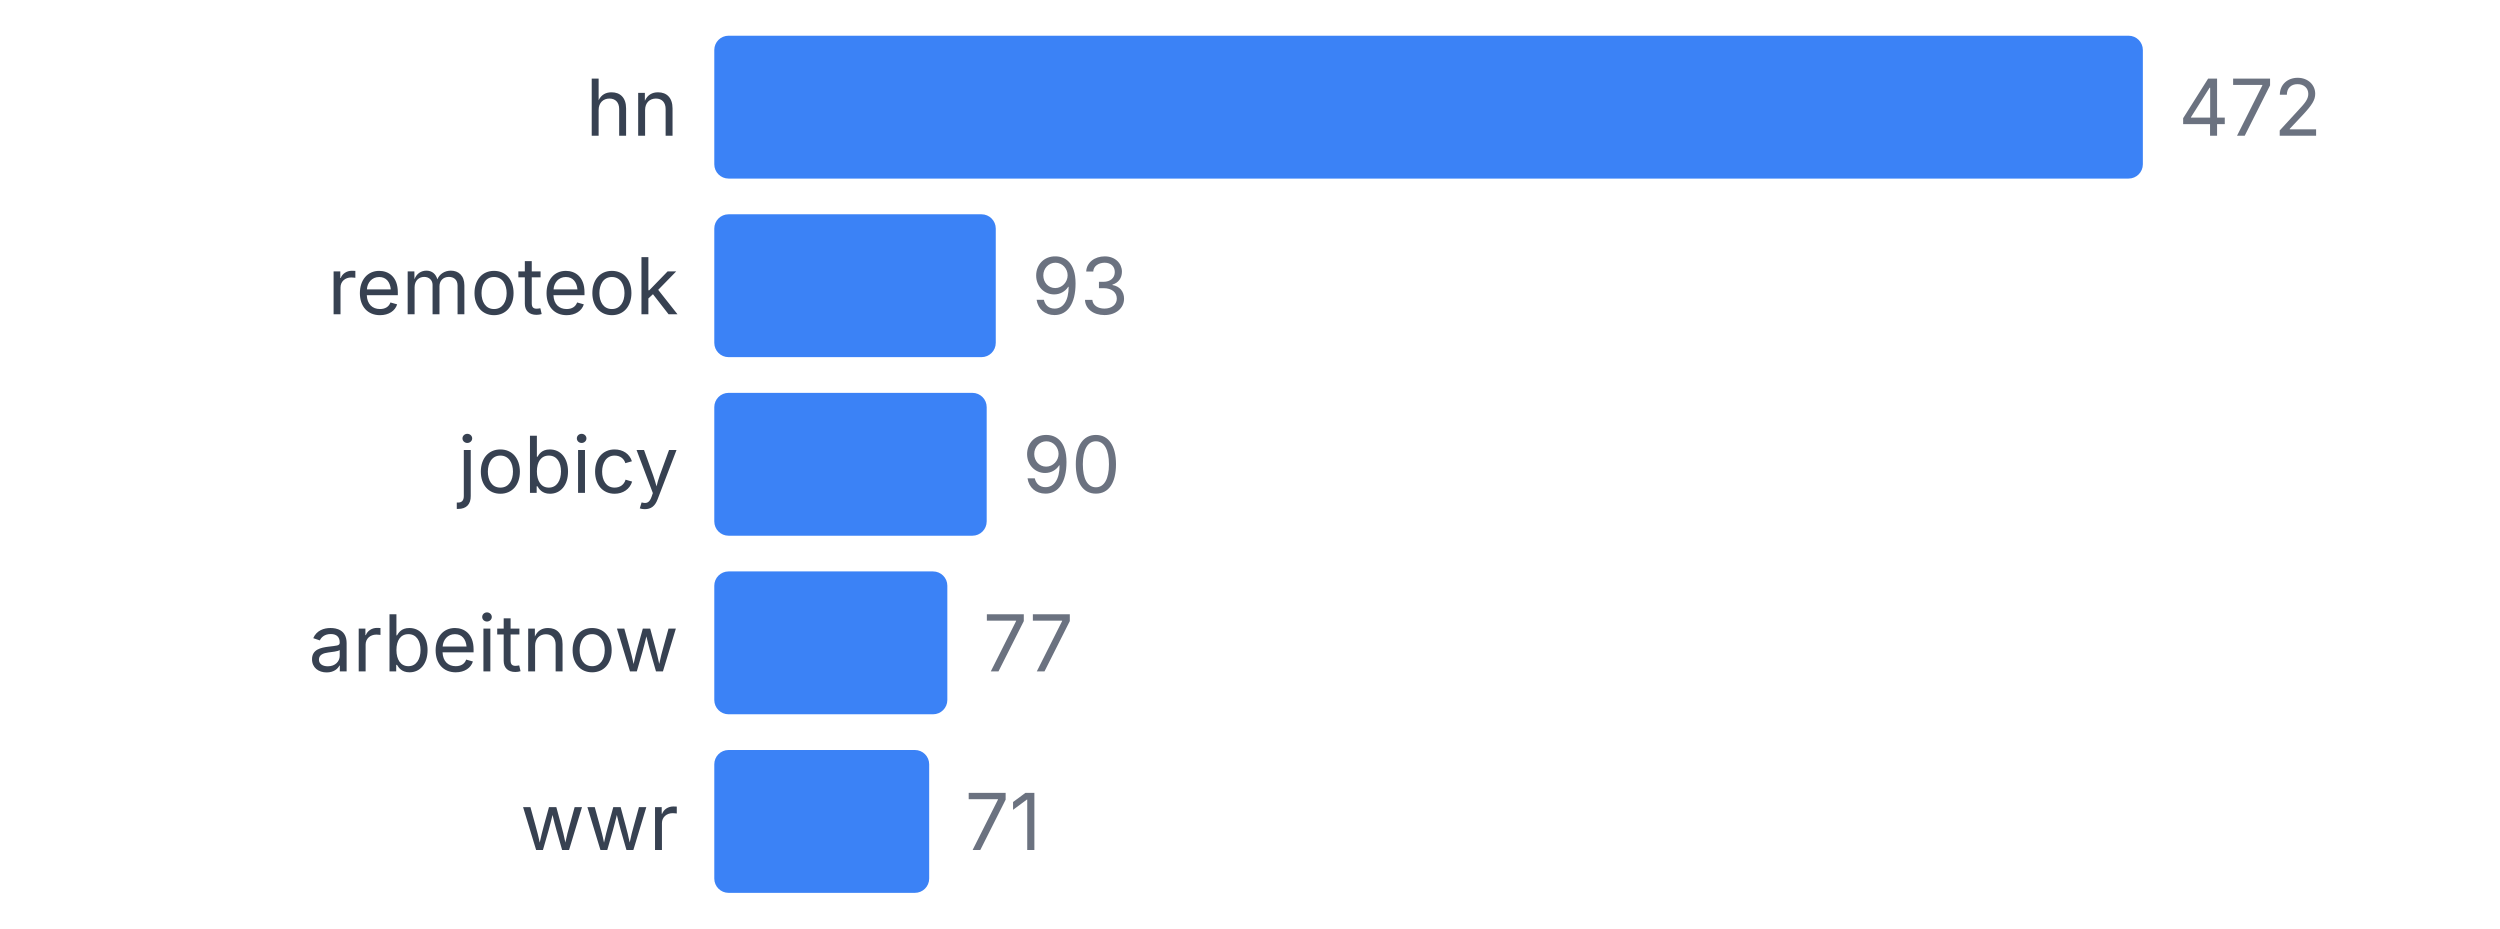
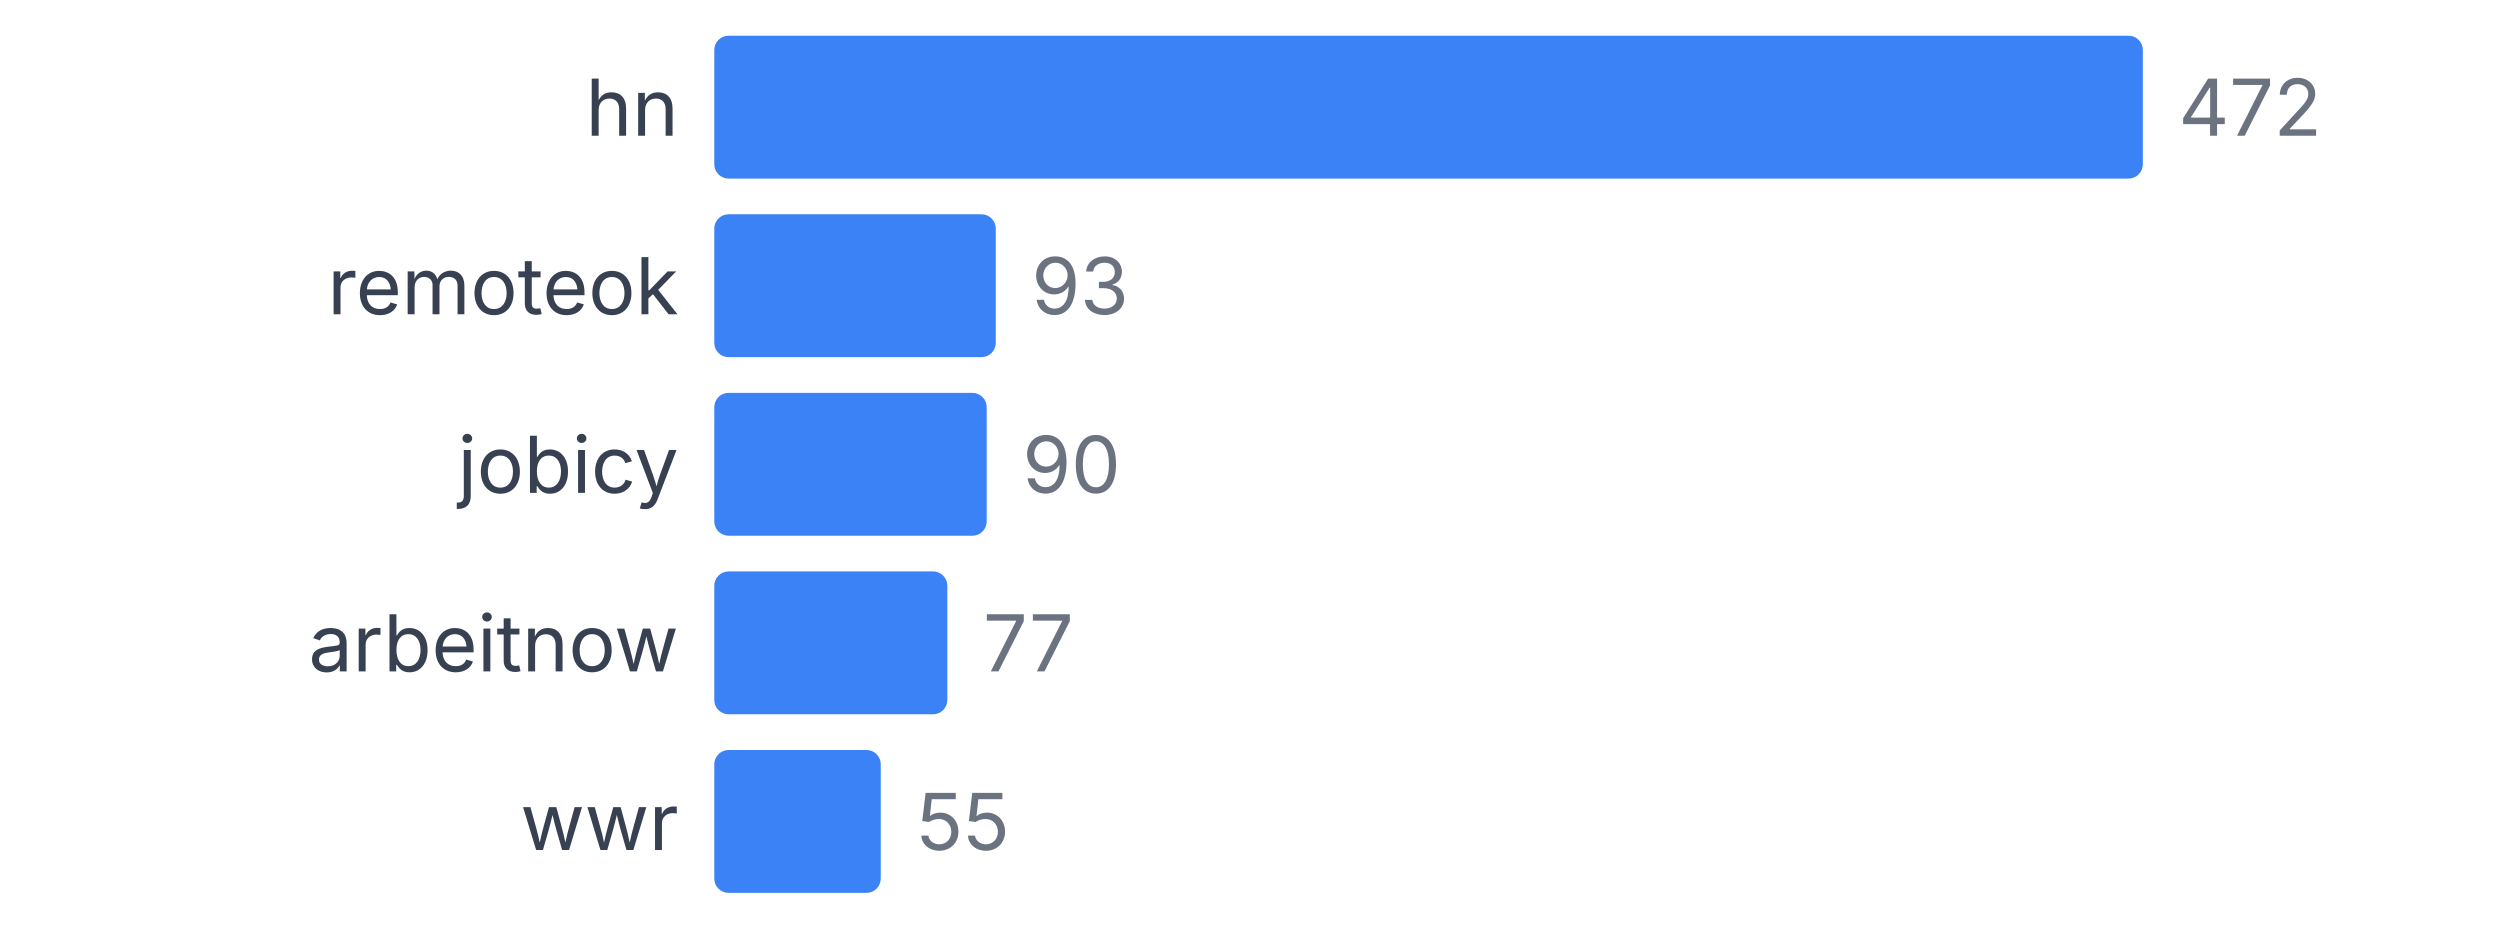
<svg xmlns="http://www.w3.org/2000/svg" width="350" height="130" viewBox="0 0 350 130">
  <style>
    text { font-family: system-ui, -apple-system, sans-serif; }
  </style>
  <text x="95" y="19" text-anchor="end" font-size="11" fill="#374151">hn</text>
  <rect x="100" y="5" width="200" height="20" fill="#3b82f6" rx="2" />
  <text x="305" y="19" font-size="11" fill="#6b7280">472</text>
  <text x="95" y="44" text-anchor="end" font-size="11" fill="#374151">remoteok</text>
  <rect x="100" y="30" width="39.407" height="20" fill="#3b82f6" rx="2" />
  <text x="144.407" y="44" font-size="11" fill="#6b7280">93</text>
  <text x="95" y="69" text-anchor="end" font-size="11" fill="#374151">jobicy</text>
  <rect x="100" y="55" width="38.136" height="20" fill="#3b82f6" rx="2" />
  <text x="143.136" y="69" font-size="11" fill="#6b7280">90</text>
  <text x="95" y="94" text-anchor="end" font-size="11" fill="#374151">arbeitnow</text>
  <rect x="100" y="80" width="32.627" height="20" fill="#3b82f6" rx="2" />
  <text x="137.627" y="94" font-size="11" fill="#6b7280">77</text>
  <text x="95" y="119" text-anchor="end" font-size="11" fill="#374151">wwr</text>
-   <rect x="100" y="105" width="30.085" height="20" fill="#3b82f6" rx="2" />
-   <text x="135.085" y="119" font-size="11" fill="#6b7280">71</text>
+   <rect x="100" y="105" width="23.305" height="20" fill="#3b82f6" rx="2" />
+   <text x="128.305" y="119" font-size="11" fill="#6b7280">55</text>
</svg>
